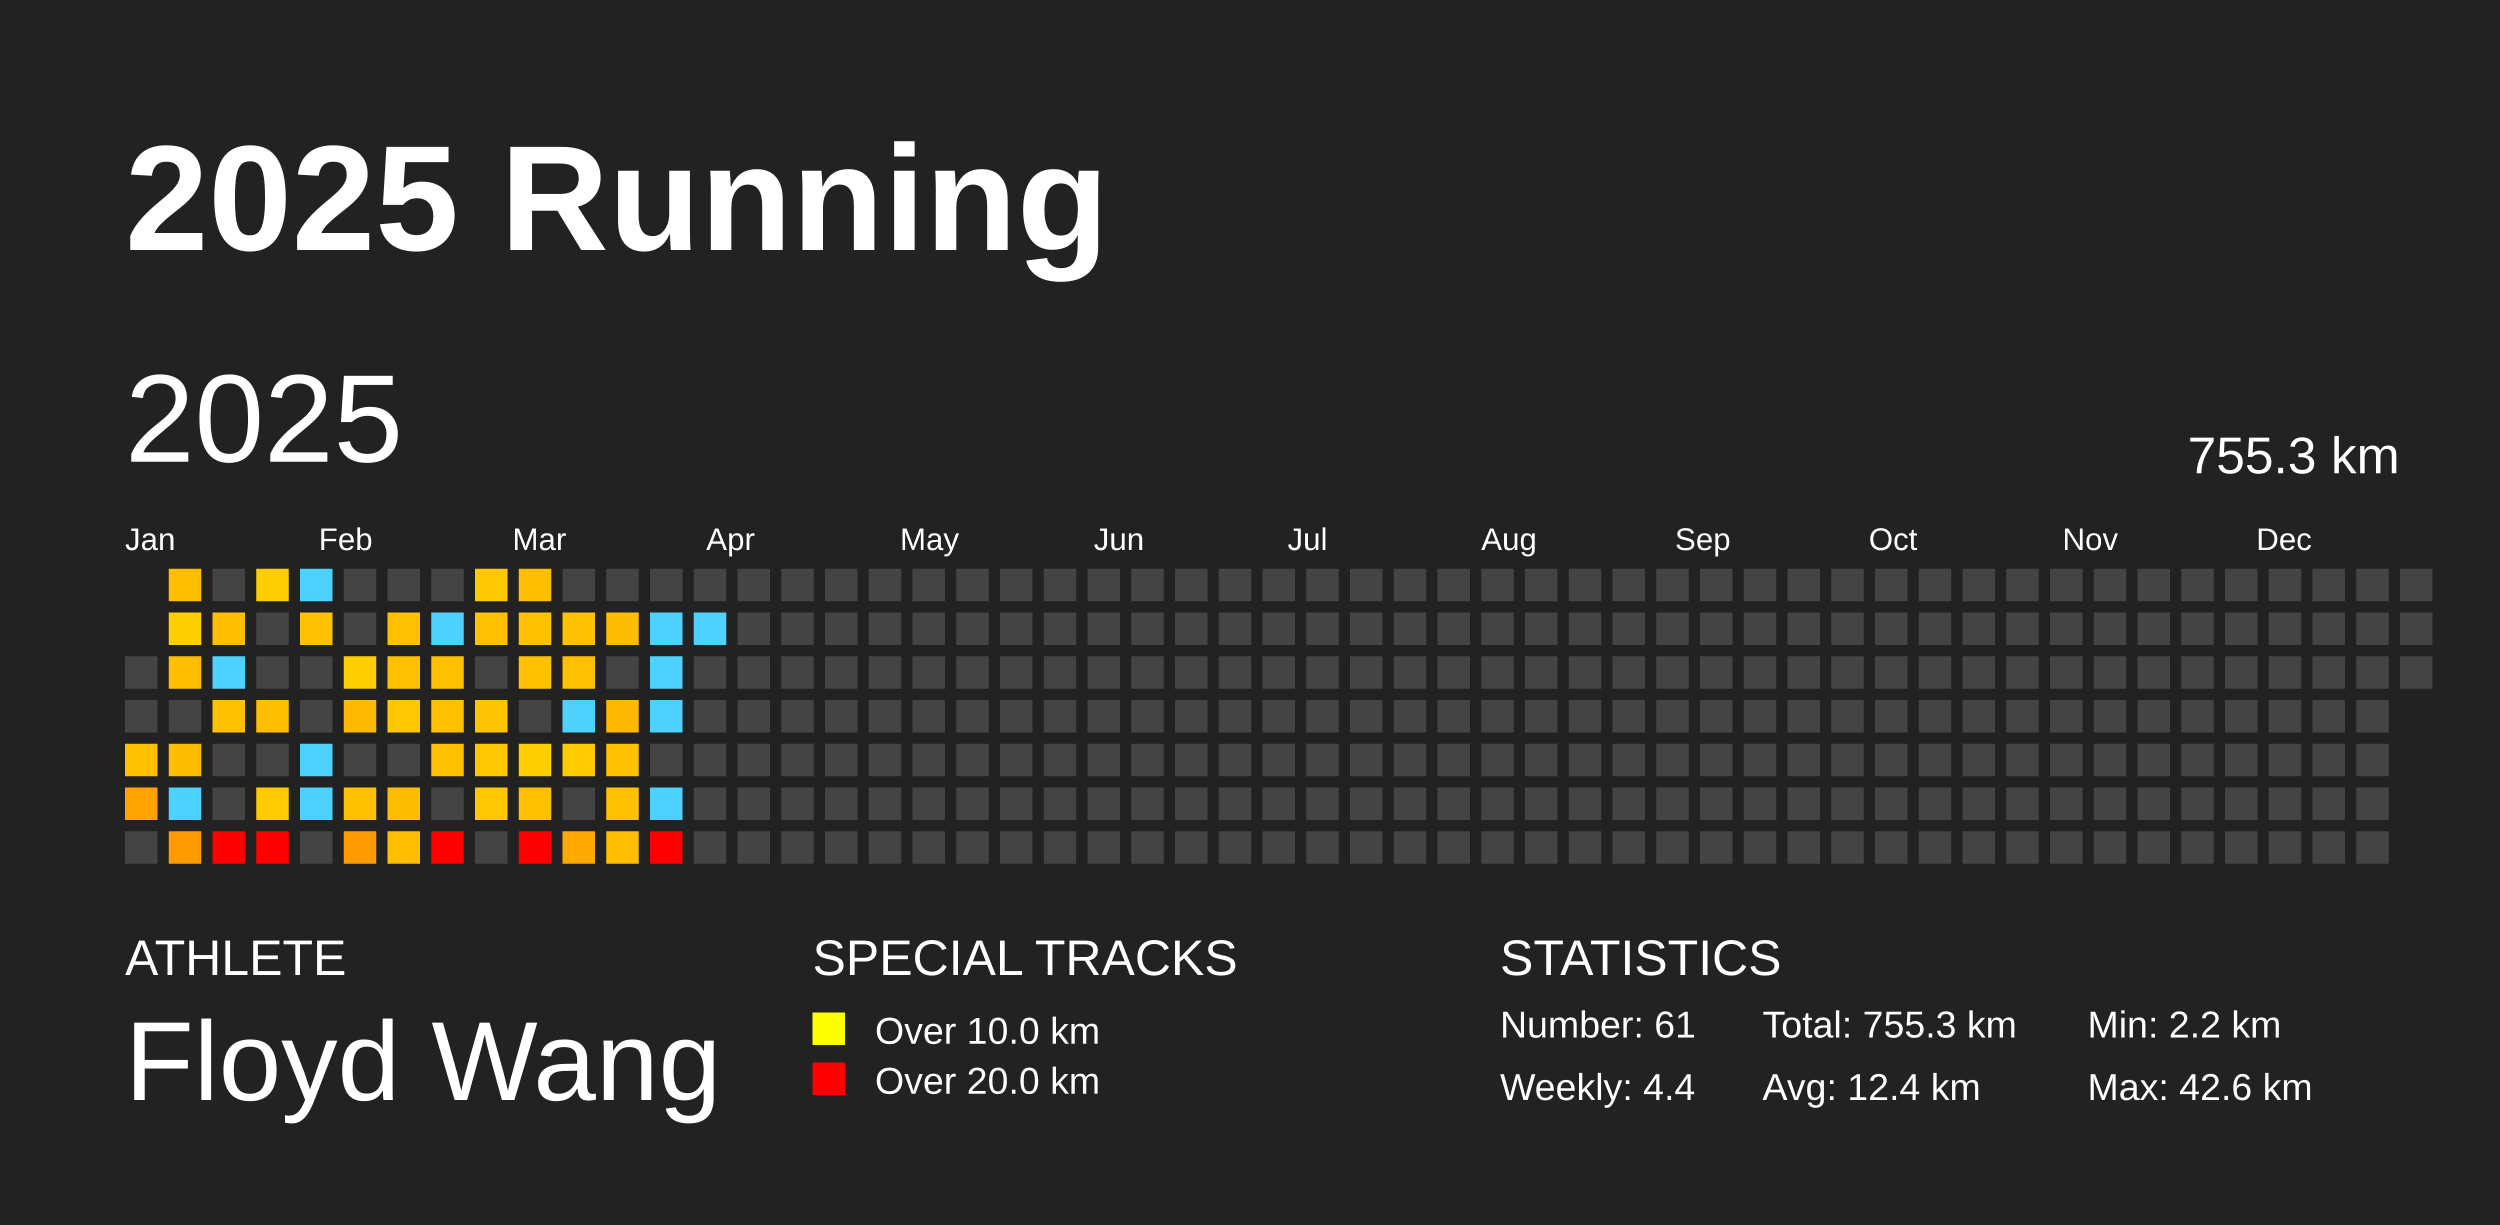
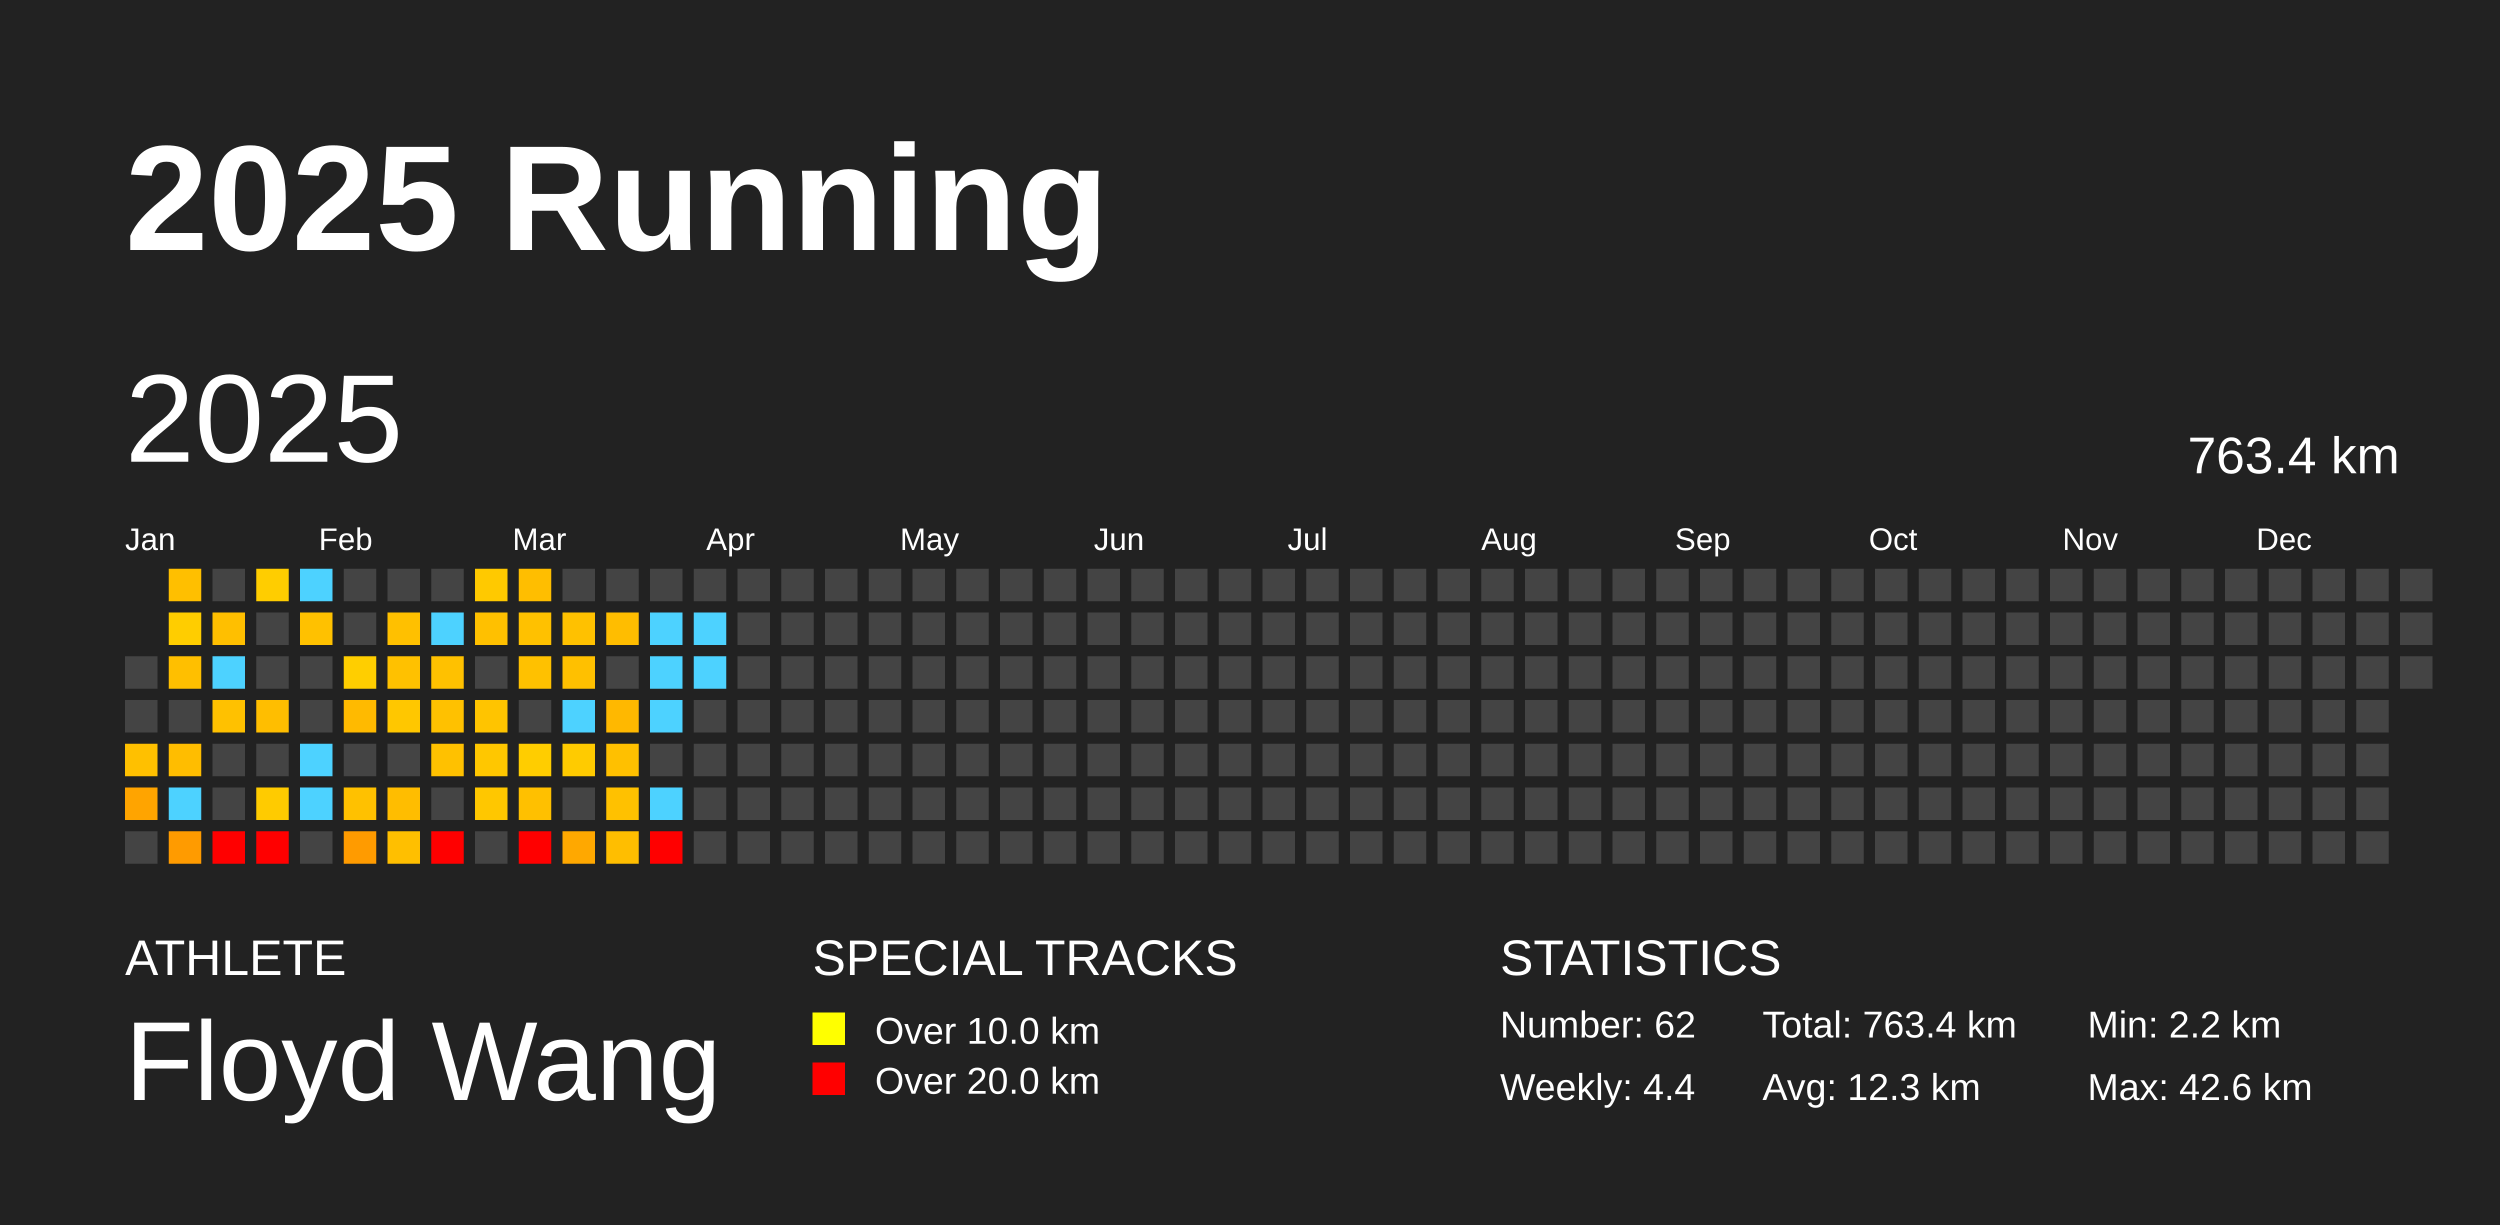
<svg xmlns="http://www.w3.org/2000/svg" baseProfile="full" height="98mm" version="1.1" viewBox="0,0,200,98" width="200mm">
  <defs />
  <rect fill="#222222" height="98" width="200" x="0" y="0" />
  <text fill="#FFFFFF" style="font-size:12px; font-family:Arial; font-weight:bold;" x="10" y="20">2025 Running</text>
  <text fill="#FFFFFF" style="font-size:4px; font-family:Arial" x="10" y="78">ATHLETE</text>
  <text fill="#FFFFFF" style="font-size:9px; font-family:Arial" x="10" y="88">Floyd Wang</text>
  <text fill="#FFFFFF" style="font-size:4px; font-family:Arial" x="65" y="78">SPECIAL TRACKS</text>
  <rect fill="yellow" height="2.6" width="2.6" x="65" y="81" />
  <text fill="#FFFFFF" style="font-size:3px; font-family:Arial" x="70" y="83.5">Over 10.0 km</text>
  <rect fill="red" height="2.6" width="2.6" x="65" y="85" />
  <text fill="#FFFFFF" style="font-size:3px; font-family:Arial" x="70" y="87.5">Over 20.0 km</text>
  <text fill="#FFFFFF" style="font-size:4px; font-family:Arial" x="120" y="78">STATISTICS</text>
-   <text fill="#FFFFFF" style="font-size:3px; font-family:Arial" x="120" y="83">Number: 61</text>
+   <text fill="#FFFFFF" style="font-size:3px; font-family:Arial" x="120" y="83">Number: 62</text>
  <text fill="#FFFFFF" style="font-size:3px; font-family:Arial" x="120" y="88">Weekly: 4.4</text>
-   <text fill="#FFFFFF" style="font-size:3px; font-family:Arial" x="141" y="83">Total: 755.3 km</text>
-   <text fill="#FFFFFF" style="font-size:3px; font-family:Arial" x="141" y="88">Avg: 12.4 km</text>
+   <text fill="#FFFFFF" style="font-size:3px; font-family:Arial" x="141" y="83">Total: 763.4 km</text>
+   <text fill="#FFFFFF" style="font-size:3px; font-family:Arial" x="141" y="88">Avg: 12.3 km</text>
  <text fill="#FFFFFF" style="font-size:3px; font-family:Arial" x="167" y="83">Min: 2.2 km</text>
  <text fill="#FFFFFF" style="font-size:3px; font-family:Arial" x="167" y="88">Max: 42.6 km</text>
  <text dominant-baseline="hanging" fill="#FFFFFF" style="font-size:10.0px; font-family:Arial;" x="10" y="30">2025</text>
-   <text dominant-baseline="hanging" fill="#FFFFFF" style="font-size:4.125px; font-family:Arial;" x="175" y="35">755.3 km</text>
+   <text dominant-baseline="hanging" fill="#FFFFFF" style="font-size:4.125px; font-family:Arial;" x="175" y="35">763.4 km</text>
  <text fill="#FFFFFF" style="font-size:2.5px; font-family:Arial" x="10.0" y="44">Jan</text>
  <text fill="#FFFFFF" style="font-size:2.5px; font-family:Arial" x="25.5" y="44">Feb</text>
  <text fill="#FFFFFF" style="font-size:2.5px; font-family:Arial" x="41.0" y="44">Mar</text>
  <text fill="#FFFFFF" style="font-size:2.5px; font-family:Arial" x="56.5" y="44">Apr</text>
  <text fill="#FFFFFF" style="font-size:2.5px; font-family:Arial" x="72.0" y="44">May</text>
  <text fill="#FFFFFF" style="font-size:2.5px; font-family:Arial" x="87.5" y="44">Jun</text>
  <text fill="#FFFFFF" style="font-size:2.5px; font-family:Arial" x="103.0" y="44">Jul</text>
  <text fill="#FFFFFF" style="font-size:2.5px; font-family:Arial" x="118.5" y="44">Aug</text>
  <text fill="#FFFFFF" style="font-size:2.5px; font-family:Arial" x="134.0" y="44">Sep</text>
  <text fill="#FFFFFF" style="font-size:2.5px; font-family:Arial" x="149.5" y="44">Oct</text>
  <text fill="#FFFFFF" style="font-size:2.5px; font-family:Arial" x="165.0" y="44">Nov</text>
  <text fill="#FFFFFF" style="font-size:2.5px; font-family:Arial" x="180.5" y="44">Dec</text>
  <rect fill="#444444" height="2.6" width="2.6" x="10.0" y="52.5" />
  <rect fill="#444444" height="2.6" width="2.6" x="10.0" y="56.0" />
  <rect fill="#ffc000" height="2.6" width="2.6" x="10.0" y="59.5" />
  <rect fill="#ffa400" height="2.6" width="2.6" x="10.0" y="63.0" />
  <rect fill="#444444" height="2.6" width="2.6" x="10.0" y="66.5" />
  <rect fill="#ffbf00" height="2.6" width="2.6" x="13.5" y="45.5" />
  <rect fill="#ffcd00" height="2.6" width="2.6" x="13.5" y="49.0" />
  <rect fill="#ffbf00" height="2.6" width="2.6" x="13.5" y="52.5" />
  <rect fill="#444444" height="2.6" width="2.6" x="13.5" y="56.0" />
  <rect fill="#ffbd00" height="2.6" width="2.6" x="13.5" y="59.5" />
  <rect fill="#4dd2ff" height="2.6" width="2.6" x="13.5" y="63.0" />
  <rect fill="#ff9b00" height="2.6" width="2.6" x="13.5" y="66.5" />
  <rect fill="#444444" height="2.6" width="2.6" x="17.0" y="45.5" />
  <rect fill="#ffbf00" height="2.6" width="2.6" x="17.0" y="49.0" />
  <rect fill="#4dd2ff" height="2.6" width="2.6" x="17.0" y="52.5" />
  <rect fill="#ffc100" height="2.6" width="2.6" x="17.0" y="56.0" />
  <rect fill="#444444" height="2.6" width="2.6" x="17.0" y="59.5" />
  <rect fill="#444444" height="2.6" width="2.6" x="17.0" y="63.0" />
  <rect fill="red" height="2.6" width="2.6" x="17.0" y="66.5" />
  <rect fill="#ffcd00" height="2.6" width="2.6" x="20.5" y="45.5" />
  <rect fill="#444444" height="2.6" width="2.6" x="20.5" y="49.0" />
  <rect fill="#444444" height="2.6" width="2.6" x="20.5" y="52.5" />
  <rect fill="#ffbe00" height="2.6" width="2.6" x="20.5" y="56.0" />
  <rect fill="#444444" height="2.6" width="2.6" x="20.5" y="59.5" />
  <rect fill="#ffcb00" height="2.6" width="2.6" x="20.5" y="63.0" />
  <rect fill="red" height="2.6" width="2.6" x="20.5" y="66.5" />
  <rect fill="#4dd2ff" height="2.6" width="2.6" x="24.0" y="45.5" />
  <rect fill="#ffc100" height="2.6" width="2.6" x="24.0" y="49.0" />
  <rect fill="#444444" height="2.6" width="2.6" x="24.0" y="52.5" />
  <rect fill="#444444" height="2.6" width="2.6" x="24.0" y="56.0" />
  <rect fill="#4dd2ff" height="2.6" width="2.6" x="24.0" y="59.5" />
  <rect fill="#4dd2ff" height="2.6" width="2.6" x="24.0" y="63.0" />
  <rect fill="#444444" height="2.6" width="2.6" x="24.0" y="66.5" />
  <rect fill="#444444" height="2.6" width="2.6" x="27.5" y="45.5" />
  <rect fill="#444444" height="2.6" width="2.6" x="27.5" y="49.0" />
  <rect fill="#ffce00" height="2.6" width="2.6" x="27.5" y="52.5" />
  <rect fill="#ffba00" height="2.6" width="2.6" x="27.5" y="56.0" />
  <rect fill="#444444" height="2.6" width="2.6" x="27.5" y="59.5" />
  <rect fill="#ffc100" height="2.6" width="2.6" x="27.5" y="63.0" />
  <rect fill="#ff9b00" height="2.6" width="2.6" x="27.5" y="66.5" />
  <rect fill="#444444" height="2.6" width="2.6" x="31.0" y="45.5" />
  <rect fill="#ffc000" height="2.6" width="2.6" x="31.0" y="49.0" />
  <rect fill="#ffc100" height="2.6" width="2.6" x="31.0" y="52.5" />
  <rect fill="#ffc700" height="2.6" width="2.6" x="31.0" y="56.0" />
  <rect fill="#444444" height="2.6" width="2.6" x="31.0" y="59.5" />
  <rect fill="#ffbd00" height="2.6" width="2.6" x="31.0" y="63.0" />
  <rect fill="#ffbf00" height="2.6" width="2.6" x="31.0" y="66.5" />
  <rect fill="#444444" height="2.6" width="2.6" x="34.5" y="45.5" />
  <rect fill="#4dd2ff" height="2.6" width="2.6" x="34.5" y="49.0" />
  <rect fill="#ffc100" height="2.6" width="2.6" x="34.5" y="52.5" />
  <rect fill="#ffc100" height="2.6" width="2.6" x="34.5" y="56.0" />
  <rect fill="#ffc100" height="2.6" width="2.6" x="34.5" y="59.5" />
  <rect fill="#444444" height="2.6" width="2.6" x="34.5" y="63.0" />
  <rect fill="red" height="2.6" width="2.6" x="34.5" y="66.5" />
  <rect fill="#ffc900" height="2.6" width="2.6" x="38.0" y="45.5" />
  <rect fill="#ffc000" height="2.6" width="2.6" x="38.0" y="49.0" />
  <rect fill="#444444" height="2.6" width="2.6" x="38.0" y="52.5" />
  <rect fill="#ffc400" height="2.6" width="2.6" x="38.0" y="56.0" />
  <rect fill="#ffc700" height="2.6" width="2.6" x="38.0" y="59.5" />
  <rect fill="#ffc700" height="2.6" width="2.6" x="38.0" y="63.0" />
  <rect fill="#444444" height="2.6" width="2.6" x="38.0" y="66.5" />
  <rect fill="#ffbe00" height="2.6" width="2.6" x="41.5" y="45.5" />
  <rect fill="#ffc100" height="2.6" width="2.6" x="41.5" y="49.0" />
  <rect fill="#ffc100" height="2.6" width="2.6" x="41.5" y="52.5" />
  <rect fill="#444444" height="2.6" width="2.6" x="41.5" y="56.0" />
  <rect fill="#ffcd00" height="2.6" width="2.6" x="41.5" y="59.5" />
  <rect fill="#ffc000" height="2.6" width="2.6" x="41.5" y="63.0" />
  <rect fill="red" height="2.6" width="2.6" x="41.5" y="66.5" />
  <rect fill="#444444" height="2.6" width="2.6" x="45.0" y="45.5" />
  <rect fill="#ffc100" height="2.6" width="2.6" x="45.0" y="49.0" />
  <rect fill="#ffc000" height="2.6" width="2.6" x="45.0" y="52.5" />
  <rect fill="#4dd2ff" height="2.6" width="2.6" x="45.0" y="56.0" />
  <rect fill="#ffcb00" height="2.6" width="2.6" x="45.0" y="59.5" />
  <rect fill="#444444" height="2.6" width="2.6" x="45.0" y="63.0" />
  <rect fill="#ffa800" height="2.6" width="2.6" x="45.0" y="66.5" />
  <rect fill="#444444" height="2.6" width="2.6" x="48.5" y="45.5" />
  <rect fill="#ffbd00" height="2.6" width="2.6" x="48.5" y="49.0" />
  <rect fill="#444444" height="2.6" width="2.6" x="48.5" y="52.5" />
  <rect fill="#ffb800" height="2.6" width="2.6" x="48.5" y="56.0" />
  <rect fill="#ffc000" height="2.6" width="2.6" x="48.5" y="59.5" />
  <rect fill="#ffc100" height="2.6" width="2.6" x="48.5" y="63.0" />
  <rect fill="#ffbe00" height="2.6" width="2.6" x="48.5" y="66.5" />
  <rect fill="#444444" height="2.6" width="2.6" x="52.0" y="45.5" />
  <rect fill="#4dd2ff" height="2.6" width="2.6" x="52.0" y="49.0" />
  <rect fill="#4dd2ff" height="2.6" width="2.6" x="52.0" y="52.5" />
  <rect fill="#4dd2ff" height="2.6" width="2.6" x="52.0" y="56.0" />
  <rect fill="#444444" height="2.6" width="2.6" x="52.0" y="59.5" />
  <rect fill="#4dd2ff" height="2.6" width="2.6" x="52.0" y="63.0" />
  <rect fill="red" height="2.6" width="2.6" x="52.0" y="66.5" />
  <rect fill="#444444" height="2.6" width="2.6" x="55.5" y="45.5" />
  <rect fill="#4dd2ff" height="2.6" width="2.6" x="55.5" y="49.0" />
-   <rect fill="#444444" height="2.6" width="2.6" x="55.5" y="52.5" />
+   <rect fill="#4dd2ff" height="2.6" width="2.6" x="55.5" y="52.5" />
  <rect fill="#444444" height="2.6" width="2.6" x="55.5" y="56.0" />
  <rect fill="#444444" height="2.6" width="2.6" x="55.5" y="59.5" />
  <rect fill="#444444" height="2.6" width="2.6" x="55.5" y="63.0" />
  <rect fill="#444444" height="2.6" width="2.6" x="55.5" y="66.5" />
  <rect fill="#444444" height="2.6" width="2.6" x="59.0" y="45.5" />
  <rect fill="#444444" height="2.6" width="2.6" x="59.0" y="49.0" />
  <rect fill="#444444" height="2.6" width="2.6" x="59.0" y="52.5" />
  <rect fill="#444444" height="2.6" width="2.6" x="59.0" y="56.0" />
  <rect fill="#444444" height="2.6" width="2.6" x="59.0" y="59.5" />
  <rect fill="#444444" height="2.6" width="2.6" x="59.0" y="63.0" />
  <rect fill="#444444" height="2.6" width="2.6" x="59.0" y="66.5" />
  <rect fill="#444444" height="2.6" width="2.6" x="62.5" y="45.5" />
  <rect fill="#444444" height="2.6" width="2.6" x="62.5" y="49.0" />
  <rect fill="#444444" height="2.6" width="2.6" x="62.5" y="52.5" />
  <rect fill="#444444" height="2.6" width="2.6" x="62.5" y="56.0" />
  <rect fill="#444444" height="2.6" width="2.6" x="62.5" y="59.5" />
  <rect fill="#444444" height="2.6" width="2.6" x="62.5" y="63.0" />
  <rect fill="#444444" height="2.6" width="2.6" x="62.5" y="66.5" />
  <rect fill="#444444" height="2.6" width="2.6" x="66.0" y="45.5" />
  <rect fill="#444444" height="2.6" width="2.6" x="66.0" y="49.0" />
  <rect fill="#444444" height="2.6" width="2.6" x="66.0" y="52.5" />
  <rect fill="#444444" height="2.6" width="2.6" x="66.0" y="56.0" />
  <rect fill="#444444" height="2.6" width="2.6" x="66.0" y="59.5" />
  <rect fill="#444444" height="2.6" width="2.6" x="66.0" y="63.0" />
  <rect fill="#444444" height="2.6" width="2.6" x="66.0" y="66.5" />
  <rect fill="#444444" height="2.6" width="2.6" x="69.5" y="45.5" />
  <rect fill="#444444" height="2.6" width="2.6" x="69.5" y="49.0" />
  <rect fill="#444444" height="2.6" width="2.6" x="69.5" y="52.5" />
  <rect fill="#444444" height="2.6" width="2.6" x="69.5" y="56.0" />
  <rect fill="#444444" height="2.6" width="2.6" x="69.5" y="59.5" />
  <rect fill="#444444" height="2.6" width="2.6" x="69.5" y="63.0" />
  <rect fill="#444444" height="2.6" width="2.6" x="69.5" y="66.5" />
  <rect fill="#444444" height="2.6" width="2.6" x="73.0" y="45.5" />
  <rect fill="#444444" height="2.6" width="2.6" x="73.0" y="49.0" />
  <rect fill="#444444" height="2.6" width="2.6" x="73.0" y="52.5" />
  <rect fill="#444444" height="2.6" width="2.6" x="73.0" y="56.0" />
  <rect fill="#444444" height="2.6" width="2.6" x="73.0" y="59.5" />
  <rect fill="#444444" height="2.6" width="2.6" x="73.0" y="63.0" />
  <rect fill="#444444" height="2.6" width="2.6" x="73.0" y="66.5" />
  <rect fill="#444444" height="2.6" width="2.6" x="76.5" y="45.5" />
  <rect fill="#444444" height="2.6" width="2.6" x="76.5" y="49.0" />
  <rect fill="#444444" height="2.6" width="2.6" x="76.5" y="52.5" />
  <rect fill="#444444" height="2.6" width="2.6" x="76.5" y="56.0" />
  <rect fill="#444444" height="2.6" width="2.6" x="76.5" y="59.5" />
  <rect fill="#444444" height="2.6" width="2.6" x="76.5" y="63.0" />
  <rect fill="#444444" height="2.6" width="2.6" x="76.5" y="66.5" />
  <rect fill="#444444" height="2.6" width="2.6" x="80.0" y="45.5" />
  <rect fill="#444444" height="2.6" width="2.6" x="80.0" y="49.0" />
  <rect fill="#444444" height="2.6" width="2.6" x="80.0" y="52.5" />
  <rect fill="#444444" height="2.6" width="2.6" x="80.0" y="56.0" />
  <rect fill="#444444" height="2.6" width="2.6" x="80.0" y="59.5" />
  <rect fill="#444444" height="2.6" width="2.6" x="80.0" y="63.0" />
  <rect fill="#444444" height="2.6" width="2.6" x="80.0" y="66.5" />
  <rect fill="#444444" height="2.6" width="2.6" x="83.5" y="45.5" />
  <rect fill="#444444" height="2.6" width="2.6" x="83.5" y="49.0" />
  <rect fill="#444444" height="2.6" width="2.6" x="83.5" y="52.5" />
  <rect fill="#444444" height="2.6" width="2.6" x="83.5" y="56.0" />
  <rect fill="#444444" height="2.6" width="2.6" x="83.5" y="59.5" />
  <rect fill="#444444" height="2.6" width="2.6" x="83.5" y="63.0" />
  <rect fill="#444444" height="2.6" width="2.6" x="83.5" y="66.5" />
  <rect fill="#444444" height="2.6" width="2.6" x="87.0" y="45.5" />
  <rect fill="#444444" height="2.6" width="2.6" x="87.0" y="49.0" />
  <rect fill="#444444" height="2.6" width="2.6" x="87.0" y="52.5" />
  <rect fill="#444444" height="2.6" width="2.6" x="87.0" y="56.0" />
  <rect fill="#444444" height="2.6" width="2.6" x="87.0" y="59.5" />
  <rect fill="#444444" height="2.6" width="2.6" x="87.0" y="63.0" />
  <rect fill="#444444" height="2.6" width="2.6" x="87.0" y="66.5" />
  <rect fill="#444444" height="2.6" width="2.6" x="90.5" y="45.5" />
  <rect fill="#444444" height="2.6" width="2.6" x="90.5" y="49.0" />
  <rect fill="#444444" height="2.6" width="2.6" x="90.5" y="52.5" />
  <rect fill="#444444" height="2.6" width="2.6" x="90.5" y="56.0" />
  <rect fill="#444444" height="2.6" width="2.6" x="90.5" y="59.5" />
  <rect fill="#444444" height="2.6" width="2.6" x="90.5" y="63.0" />
  <rect fill="#444444" height="2.6" width="2.6" x="90.5" y="66.5" />
  <rect fill="#444444" height="2.6" width="2.6" x="94.0" y="45.5" />
  <rect fill="#444444" height="2.6" width="2.6" x="94.0" y="49.0" />
  <rect fill="#444444" height="2.6" width="2.6" x="94.0" y="52.5" />
  <rect fill="#444444" height="2.6" width="2.6" x="94.0" y="56.0" />
  <rect fill="#444444" height="2.6" width="2.6" x="94.0" y="59.5" />
  <rect fill="#444444" height="2.6" width="2.6" x="94.0" y="63.0" />
  <rect fill="#444444" height="2.6" width="2.6" x="94.0" y="66.5" />
  <rect fill="#444444" height="2.6" width="2.6" x="97.5" y="45.5" />
  <rect fill="#444444" height="2.6" width="2.6" x="97.5" y="49.0" />
  <rect fill="#444444" height="2.6" width="2.6" x="97.5" y="52.5" />
  <rect fill="#444444" height="2.6" width="2.6" x="97.5" y="56.0" />
  <rect fill="#444444" height="2.6" width="2.6" x="97.5" y="59.5" />
  <rect fill="#444444" height="2.6" width="2.6" x="97.5" y="63.0" />
  <rect fill="#444444" height="2.6" width="2.6" x="97.5" y="66.5" />
  <rect fill="#444444" height="2.6" width="2.6" x="101.0" y="45.5" />
  <rect fill="#444444" height="2.6" width="2.6" x="101.0" y="49.0" />
  <rect fill="#444444" height="2.6" width="2.6" x="101.0" y="52.5" />
  <rect fill="#444444" height="2.6" width="2.6" x="101.0" y="56.0" />
  <rect fill="#444444" height="2.6" width="2.6" x="101.0" y="59.5" />
  <rect fill="#444444" height="2.6" width="2.6" x="101.0" y="63.0" />
  <rect fill="#444444" height="2.6" width="2.6" x="101.0" y="66.5" />
  <rect fill="#444444" height="2.6" width="2.6" x="104.5" y="45.5" />
  <rect fill="#444444" height="2.6" width="2.6" x="104.5" y="49.0" />
  <rect fill="#444444" height="2.6" width="2.6" x="104.5" y="52.5" />
  <rect fill="#444444" height="2.6" width="2.6" x="104.5" y="56.0" />
  <rect fill="#444444" height="2.6" width="2.6" x="104.5" y="59.5" />
  <rect fill="#444444" height="2.6" width="2.6" x="104.5" y="63.0" />
  <rect fill="#444444" height="2.6" width="2.6" x="104.5" y="66.5" />
  <rect fill="#444444" height="2.6" width="2.6" x="108.0" y="45.5" />
  <rect fill="#444444" height="2.6" width="2.6" x="108.0" y="49.0" />
  <rect fill="#444444" height="2.6" width="2.6" x="108.0" y="52.5" />
  <rect fill="#444444" height="2.6" width="2.6" x="108.0" y="56.0" />
  <rect fill="#444444" height="2.6" width="2.6" x="108.0" y="59.5" />
  <rect fill="#444444" height="2.6" width="2.6" x="108.0" y="63.0" />
  <rect fill="#444444" height="2.6" width="2.6" x="108.0" y="66.5" />
  <rect fill="#444444" height="2.6" width="2.6" x="111.5" y="45.5" />
  <rect fill="#444444" height="2.6" width="2.6" x="111.5" y="49.0" />
  <rect fill="#444444" height="2.6" width="2.6" x="111.5" y="52.5" />
  <rect fill="#444444" height="2.6" width="2.6" x="111.5" y="56.0" />
  <rect fill="#444444" height="2.6" width="2.6" x="111.5" y="59.5" />
  <rect fill="#444444" height="2.6" width="2.6" x="111.5" y="63.0" />
  <rect fill="#444444" height="2.6" width="2.6" x="111.5" y="66.5" />
  <rect fill="#444444" height="2.6" width="2.6" x="115.0" y="45.5" />
  <rect fill="#444444" height="2.6" width="2.6" x="115.0" y="49.0" />
  <rect fill="#444444" height="2.6" width="2.6" x="115.0" y="52.5" />
  <rect fill="#444444" height="2.6" width="2.6" x="115.0" y="56.0" />
  <rect fill="#444444" height="2.6" width="2.6" x="115.0" y="59.5" />
  <rect fill="#444444" height="2.6" width="2.6" x="115.0" y="63.0" />
  <rect fill="#444444" height="2.6" width="2.6" x="115.0" y="66.5" />
  <rect fill="#444444" height="2.6" width="2.6" x="118.5" y="45.5" />
  <rect fill="#444444" height="2.6" width="2.6" x="118.5" y="49.0" />
  <rect fill="#444444" height="2.6" width="2.6" x="118.5" y="52.5" />
  <rect fill="#444444" height="2.6" width="2.6" x="118.5" y="56.0" />
  <rect fill="#444444" height="2.6" width="2.6" x="118.5" y="59.5" />
  <rect fill="#444444" height="2.6" width="2.6" x="118.5" y="63.0" />
  <rect fill="#444444" height="2.6" width="2.6" x="118.5" y="66.5" />
  <rect fill="#444444" height="2.6" width="2.6" x="122.0" y="45.5" />
  <rect fill="#444444" height="2.6" width="2.6" x="122.0" y="49.0" />
  <rect fill="#444444" height="2.6" width="2.6" x="122.0" y="52.5" />
  <rect fill="#444444" height="2.6" width="2.6" x="122.0" y="56.0" />
  <rect fill="#444444" height="2.6" width="2.6" x="122.0" y="59.5" />
  <rect fill="#444444" height="2.6" width="2.6" x="122.0" y="63.0" />
  <rect fill="#444444" height="2.6" width="2.6" x="122.0" y="66.5" />
  <rect fill="#444444" height="2.6" width="2.6" x="125.5" y="45.5" />
  <rect fill="#444444" height="2.6" width="2.6" x="125.5" y="49.0" />
  <rect fill="#444444" height="2.6" width="2.6" x="125.5" y="52.5" />
  <rect fill="#444444" height="2.6" width="2.6" x="125.5" y="56.0" />
  <rect fill="#444444" height="2.6" width="2.6" x="125.5" y="59.5" />
  <rect fill="#444444" height="2.6" width="2.6" x="125.5" y="63.0" />
  <rect fill="#444444" height="2.6" width="2.6" x="125.5" y="66.5" />
  <rect fill="#444444" height="2.6" width="2.6" x="129.0" y="45.5" />
  <rect fill="#444444" height="2.6" width="2.6" x="129.0" y="49.0" />
  <rect fill="#444444" height="2.6" width="2.6" x="129.0" y="52.5" />
  <rect fill="#444444" height="2.6" width="2.6" x="129.0" y="56.0" />
  <rect fill="#444444" height="2.6" width="2.6" x="129.0" y="59.5" />
  <rect fill="#444444" height="2.6" width="2.6" x="129.0" y="63.0" />
  <rect fill="#444444" height="2.6" width="2.6" x="129.0" y="66.5" />
  <rect fill="#444444" height="2.6" width="2.6" x="132.5" y="45.5" />
  <rect fill="#444444" height="2.6" width="2.6" x="132.5" y="49.0" />
  <rect fill="#444444" height="2.6" width="2.6" x="132.5" y="52.5" />
  <rect fill="#444444" height="2.6" width="2.6" x="132.5" y="56.0" />
  <rect fill="#444444" height="2.6" width="2.6" x="132.5" y="59.5" />
  <rect fill="#444444" height="2.6" width="2.6" x="132.5" y="63.0" />
  <rect fill="#444444" height="2.6" width="2.6" x="132.5" y="66.5" />
  <rect fill="#444444" height="2.6" width="2.6" x="136.0" y="45.5" />
  <rect fill="#444444" height="2.6" width="2.6" x="136.0" y="49.0" />
  <rect fill="#444444" height="2.6" width="2.6" x="136.0" y="52.5" />
  <rect fill="#444444" height="2.6" width="2.6" x="136.0" y="56.0" />
  <rect fill="#444444" height="2.6" width="2.6" x="136.0" y="59.5" />
  <rect fill="#444444" height="2.6" width="2.6" x="136.0" y="63.0" />
  <rect fill="#444444" height="2.6" width="2.6" x="136.0" y="66.5" />
  <rect fill="#444444" height="2.6" width="2.6" x="139.5" y="45.5" />
  <rect fill="#444444" height="2.6" width="2.6" x="139.5" y="49.0" />
  <rect fill="#444444" height="2.6" width="2.6" x="139.5" y="52.5" />
  <rect fill="#444444" height="2.6" width="2.6" x="139.5" y="56.0" />
  <rect fill="#444444" height="2.6" width="2.6" x="139.5" y="59.5" />
  <rect fill="#444444" height="2.6" width="2.6" x="139.5" y="63.0" />
  <rect fill="#444444" height="2.6" width="2.6" x="139.5" y="66.5" />
  <rect fill="#444444" height="2.6" width="2.6" x="143.0" y="45.5" />
  <rect fill="#444444" height="2.6" width="2.6" x="143.0" y="49.0" />
  <rect fill="#444444" height="2.6" width="2.6" x="143.0" y="52.5" />
  <rect fill="#444444" height="2.6" width="2.6" x="143.0" y="56.0" />
  <rect fill="#444444" height="2.6" width="2.6" x="143.0" y="59.5" />
  <rect fill="#444444" height="2.6" width="2.6" x="143.0" y="63.0" />
  <rect fill="#444444" height="2.6" width="2.6" x="143.0" y="66.5" />
  <rect fill="#444444" height="2.6" width="2.6" x="146.5" y="45.5" />
  <rect fill="#444444" height="2.6" width="2.6" x="146.5" y="49.0" />
  <rect fill="#444444" height="2.6" width="2.6" x="146.5" y="52.5" />
  <rect fill="#444444" height="2.6" width="2.6" x="146.5" y="56.0" />
  <rect fill="#444444" height="2.6" width="2.6" x="146.5" y="59.5" />
  <rect fill="#444444" height="2.6" width="2.6" x="146.5" y="63.0" />
  <rect fill="#444444" height="2.6" width="2.6" x="146.5" y="66.5" />
  <rect fill="#444444" height="2.6" width="2.6" x="150.0" y="45.5" />
  <rect fill="#444444" height="2.6" width="2.6" x="150.0" y="49.0" />
  <rect fill="#444444" height="2.6" width="2.6" x="150.0" y="52.5" />
  <rect fill="#444444" height="2.6" width="2.6" x="150.0" y="56.0" />
  <rect fill="#444444" height="2.6" width="2.6" x="150.0" y="59.5" />
  <rect fill="#444444" height="2.6" width="2.6" x="150.0" y="63.0" />
  <rect fill="#444444" height="2.6" width="2.6" x="150.0" y="66.5" />
  <rect fill="#444444" height="2.6" width="2.6" x="153.5" y="45.5" />
  <rect fill="#444444" height="2.6" width="2.6" x="153.5" y="49.0" />
  <rect fill="#444444" height="2.6" width="2.6" x="153.5" y="52.5" />
  <rect fill="#444444" height="2.6" width="2.6" x="153.5" y="56.0" />
  <rect fill="#444444" height="2.6" width="2.6" x="153.5" y="59.5" />
  <rect fill="#444444" height="2.6" width="2.6" x="153.5" y="63.0" />
  <rect fill="#444444" height="2.6" width="2.6" x="153.5" y="66.5" />
  <rect fill="#444444" height="2.6" width="2.6" x="157.0" y="45.5" />
  <rect fill="#444444" height="2.6" width="2.6" x="157.0" y="49.0" />
  <rect fill="#444444" height="2.6" width="2.6" x="157.0" y="52.5" />
  <rect fill="#444444" height="2.6" width="2.6" x="157.0" y="56.0" />
  <rect fill="#444444" height="2.6" width="2.6" x="157.0" y="59.5" />
  <rect fill="#444444" height="2.6" width="2.6" x="157.0" y="63.0" />
  <rect fill="#444444" height="2.6" width="2.6" x="157.0" y="66.5" />
  <rect fill="#444444" height="2.6" width="2.6" x="160.5" y="45.5" />
  <rect fill="#444444" height="2.6" width="2.6" x="160.5" y="49.0" />
  <rect fill="#444444" height="2.6" width="2.6" x="160.5" y="52.5" />
  <rect fill="#444444" height="2.6" width="2.6" x="160.5" y="56.0" />
  <rect fill="#444444" height="2.6" width="2.6" x="160.5" y="59.5" />
  <rect fill="#444444" height="2.6" width="2.6" x="160.5" y="63.0" />
  <rect fill="#444444" height="2.6" width="2.6" x="160.5" y="66.5" />
  <rect fill="#444444" height="2.6" width="2.6" x="164.0" y="45.5" />
  <rect fill="#444444" height="2.6" width="2.6" x="164.0" y="49.0" />
  <rect fill="#444444" height="2.6" width="2.6" x="164.0" y="52.5" />
  <rect fill="#444444" height="2.6" width="2.6" x="164.0" y="56.0" />
  <rect fill="#444444" height="2.6" width="2.6" x="164.0" y="59.5" />
  <rect fill="#444444" height="2.6" width="2.6" x="164.0" y="63.0" />
  <rect fill="#444444" height="2.6" width="2.6" x="164.0" y="66.5" />
  <rect fill="#444444" height="2.6" width="2.6" x="167.5" y="45.5" />
  <rect fill="#444444" height="2.6" width="2.6" x="167.5" y="49.0" />
  <rect fill="#444444" height="2.6" width="2.6" x="167.5" y="52.5" />
  <rect fill="#444444" height="2.6" width="2.6" x="167.5" y="56.0" />
  <rect fill="#444444" height="2.6" width="2.6" x="167.5" y="59.5" />
  <rect fill="#444444" height="2.6" width="2.6" x="167.5" y="63.0" />
  <rect fill="#444444" height="2.6" width="2.6" x="167.5" y="66.5" />
  <rect fill="#444444" height="2.6" width="2.6" x="171.0" y="45.5" />
  <rect fill="#444444" height="2.6" width="2.6" x="171.0" y="49.0" />
  <rect fill="#444444" height="2.6" width="2.6" x="171.0" y="52.5" />
  <rect fill="#444444" height="2.6" width="2.6" x="171.0" y="56.0" />
  <rect fill="#444444" height="2.6" width="2.6" x="171.0" y="59.5" />
  <rect fill="#444444" height="2.6" width="2.6" x="171.0" y="63.0" />
  <rect fill="#444444" height="2.6" width="2.6" x="171.0" y="66.5" />
  <rect fill="#444444" height="2.6" width="2.6" x="174.5" y="45.5" />
  <rect fill="#444444" height="2.6" width="2.6" x="174.5" y="49.0" />
  <rect fill="#444444" height="2.6" width="2.6" x="174.5" y="52.5" />
  <rect fill="#444444" height="2.6" width="2.6" x="174.5" y="56.0" />
  <rect fill="#444444" height="2.6" width="2.6" x="174.5" y="59.5" />
  <rect fill="#444444" height="2.6" width="2.6" x="174.5" y="63.0" />
  <rect fill="#444444" height="2.6" width="2.6" x="174.5" y="66.5" />
  <rect fill="#444444" height="2.6" width="2.6" x="178.0" y="45.5" />
  <rect fill="#444444" height="2.6" width="2.6" x="178.0" y="49.0" />
  <rect fill="#444444" height="2.6" width="2.6" x="178.0" y="52.5" />
  <rect fill="#444444" height="2.6" width="2.6" x="178.0" y="56.0" />
  <rect fill="#444444" height="2.6" width="2.6" x="178.0" y="59.5" />
  <rect fill="#444444" height="2.6" width="2.6" x="178.0" y="63.0" />
  <rect fill="#444444" height="2.6" width="2.6" x="178.0" y="66.5" />
  <rect fill="#444444" height="2.6" width="2.6" x="181.5" y="45.5" />
  <rect fill="#444444" height="2.6" width="2.6" x="181.5" y="49.0" />
  <rect fill="#444444" height="2.6" width="2.6" x="181.5" y="52.5" />
  <rect fill="#444444" height="2.6" width="2.6" x="181.5" y="56.0" />
  <rect fill="#444444" height="2.6" width="2.6" x="181.5" y="59.5" />
  <rect fill="#444444" height="2.6" width="2.6" x="181.5" y="63.0" />
  <rect fill="#444444" height="2.6" width="2.6" x="181.5" y="66.5" />
  <rect fill="#444444" height="2.6" width="2.6" x="185.0" y="45.5" />
  <rect fill="#444444" height="2.6" width="2.6" x="185.0" y="49.0" />
  <rect fill="#444444" height="2.6" width="2.6" x="185.0" y="52.5" />
  <rect fill="#444444" height="2.6" width="2.6" x="185.0" y="56.0" />
  <rect fill="#444444" height="2.6" width="2.6" x="185.0" y="59.5" />
  <rect fill="#444444" height="2.6" width="2.6" x="185.0" y="63.0" />
  <rect fill="#444444" height="2.6" width="2.6" x="185.0" y="66.5" />
  <rect fill="#444444" height="2.6" width="2.6" x="188.5" y="45.5" />
  <rect fill="#444444" height="2.6" width="2.6" x="188.5" y="49.0" />
  <rect fill="#444444" height="2.6" width="2.6" x="188.5" y="52.5" />
  <rect fill="#444444" height="2.6" width="2.6" x="188.5" y="56.0" />
  <rect fill="#444444" height="2.6" width="2.6" x="188.5" y="59.5" />
  <rect fill="#444444" height="2.6" width="2.6" x="188.5" y="63.0" />
  <rect fill="#444444" height="2.6" width="2.6" x="188.5" y="66.5" />
  <rect fill="#444444" height="2.6" width="2.6" x="192.0" y="45.5" />
  <rect fill="#444444" height="2.6" width="2.6" x="192.0" y="49.0" />
  <rect fill="#444444" height="2.6" width="2.6" x="192.0" y="52.5" />
</svg>
